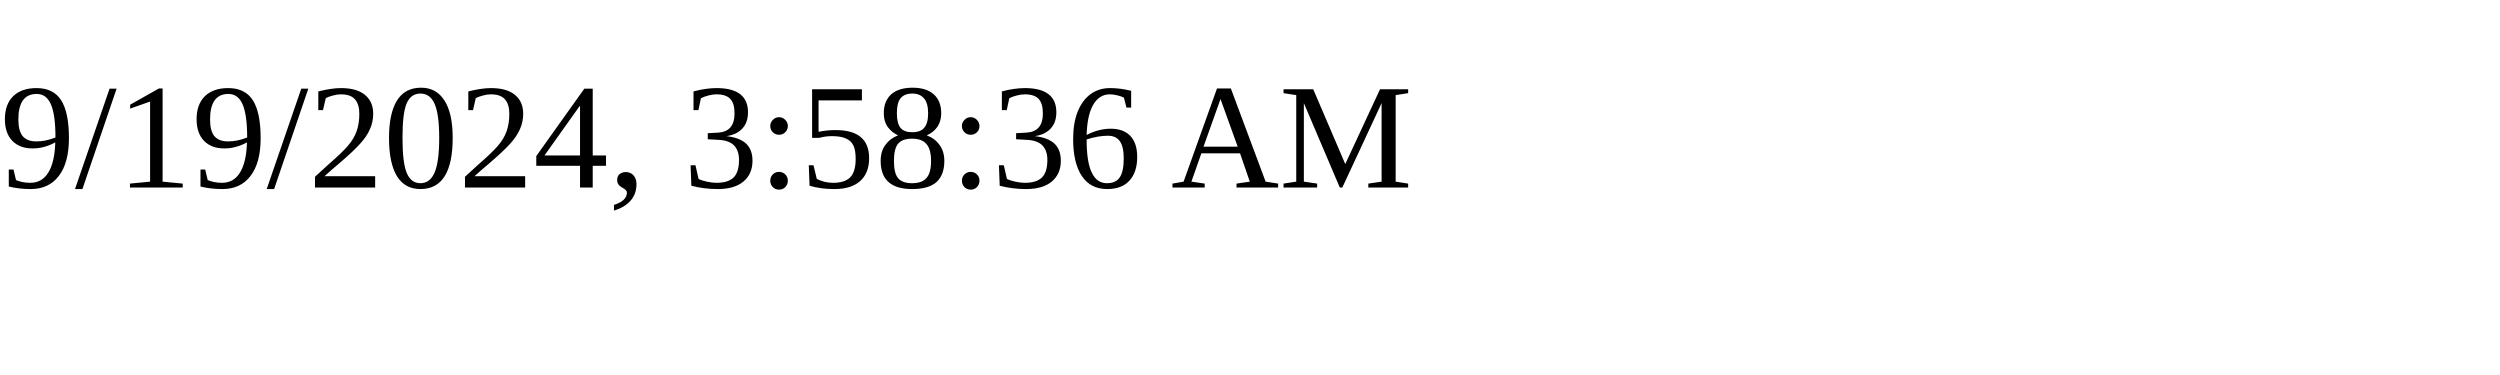
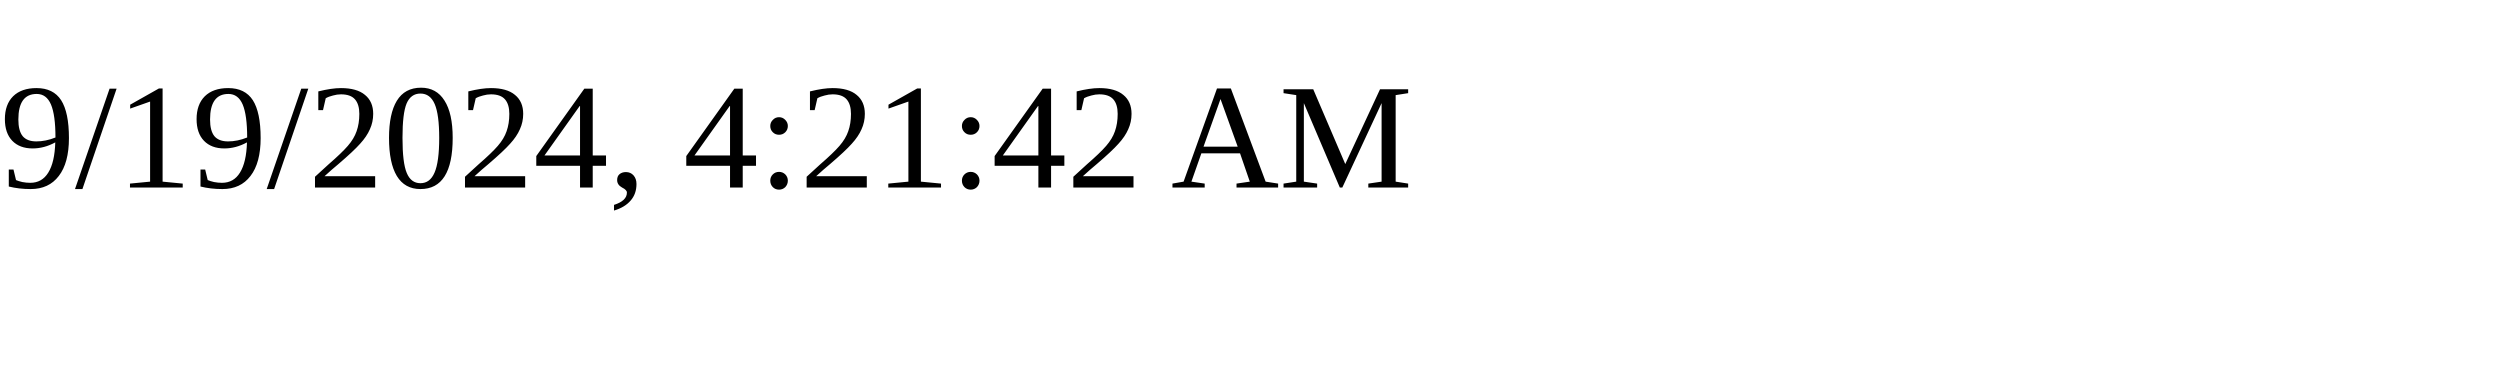
<svg xmlns="http://www.w3.org/2000/svg" height="30" width="200">
-   <text x="0" y="15">9/19/2024, 3:58:36 AM</text>
+   <text x="0" y="15">9/19/2024, 4:21:42 AM</text>
</svg>
